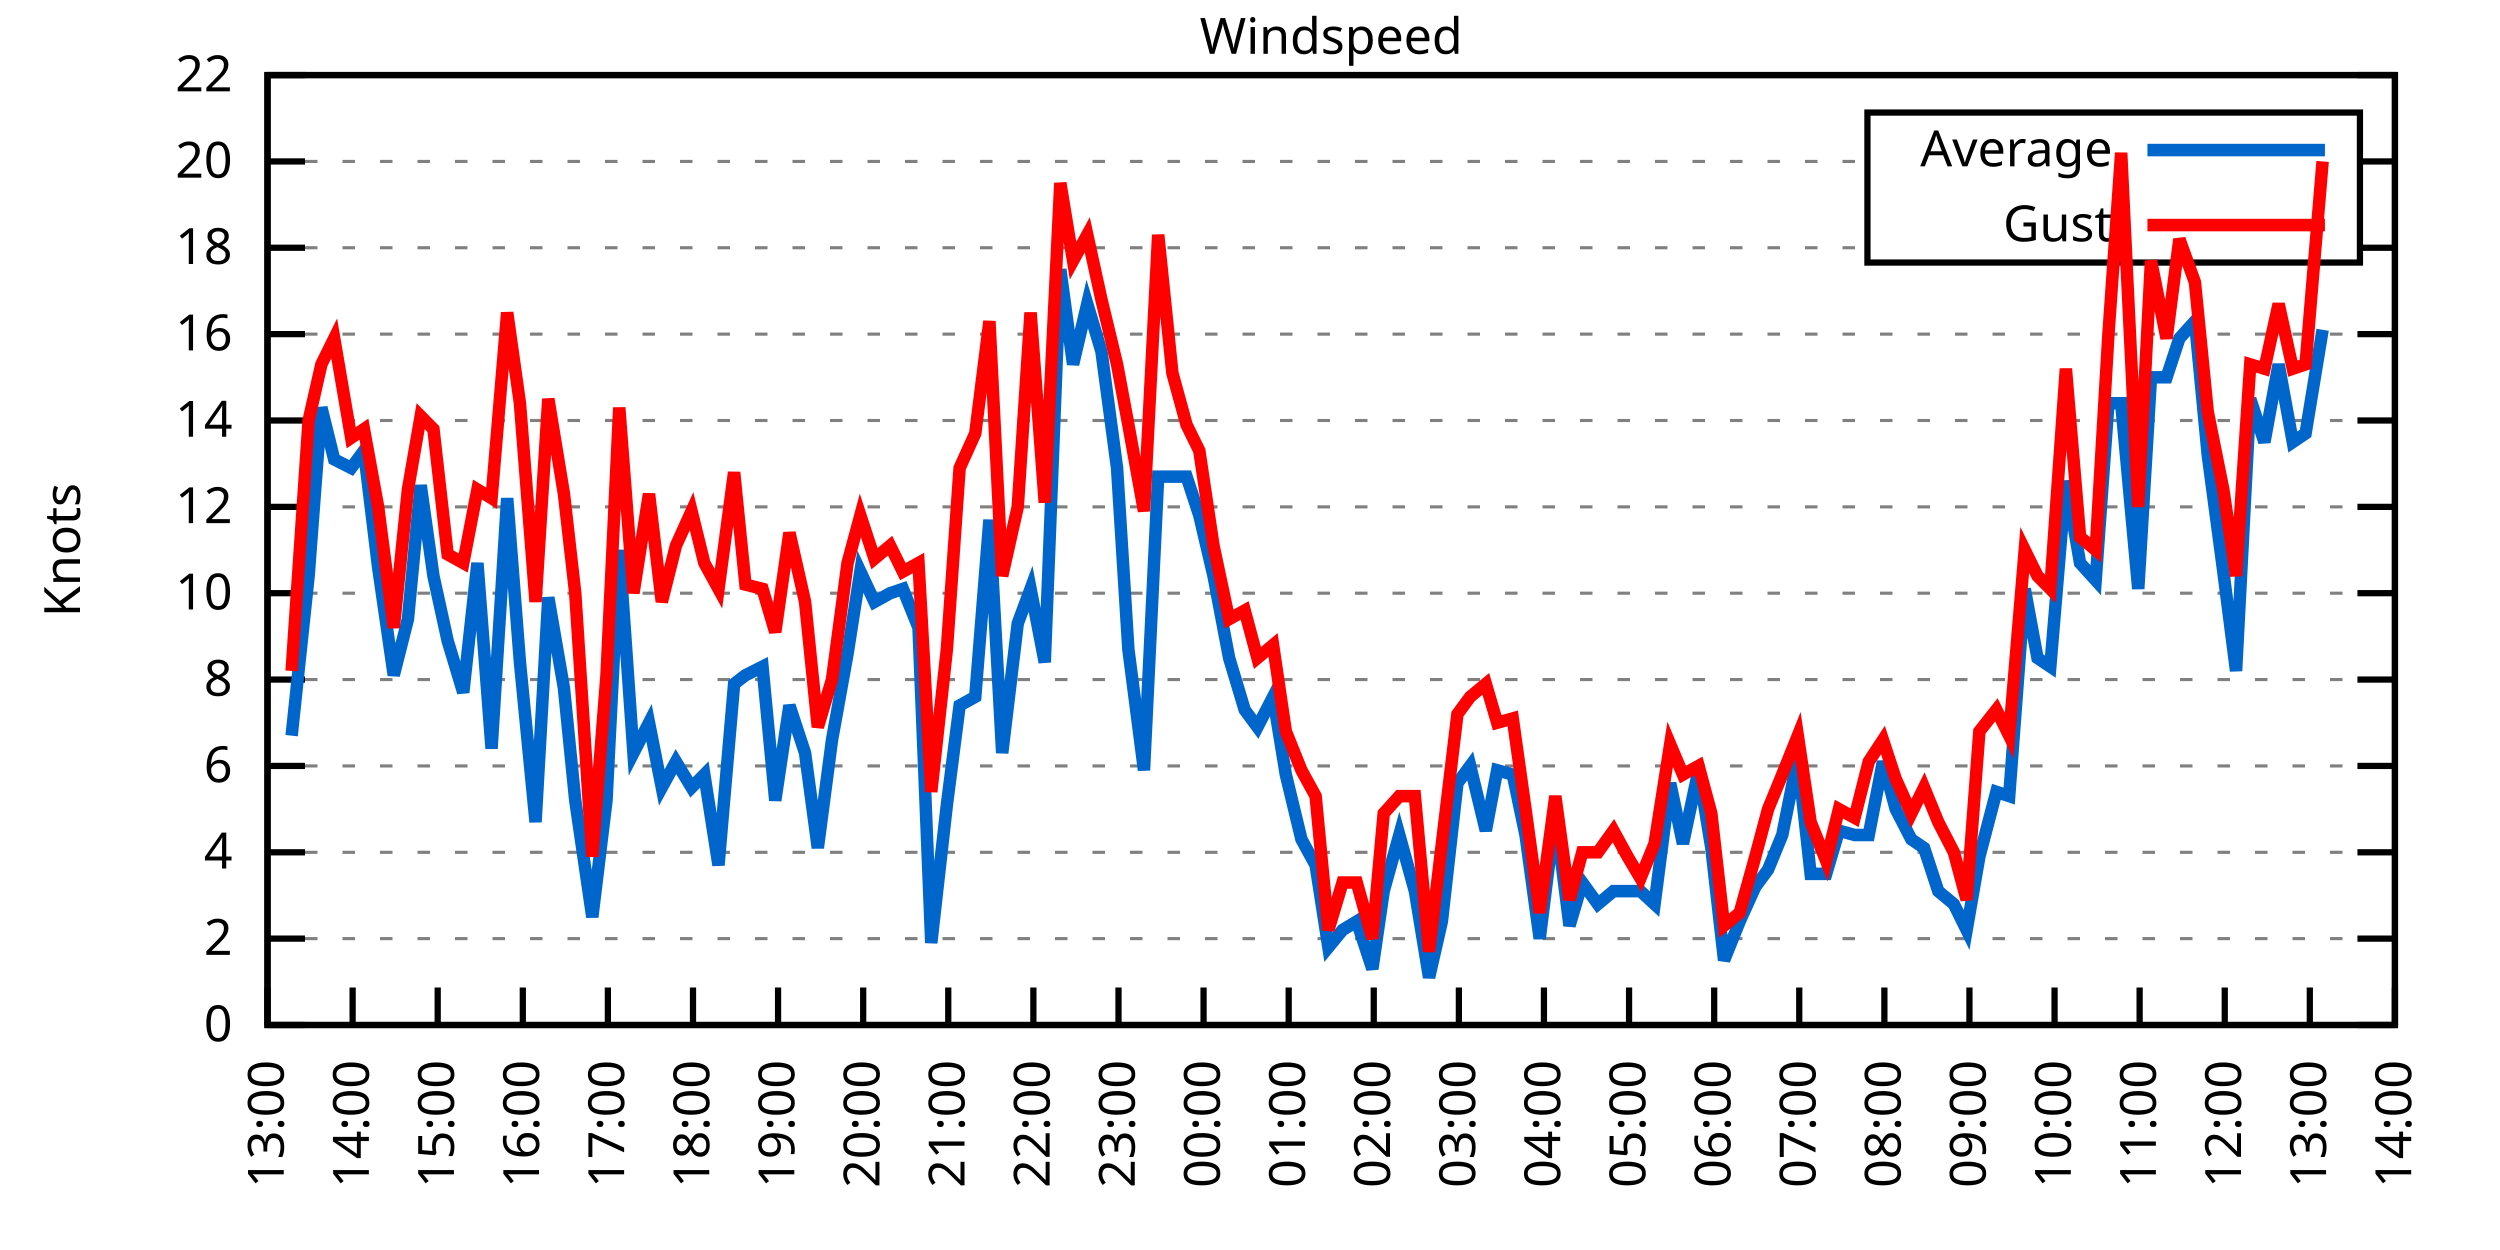
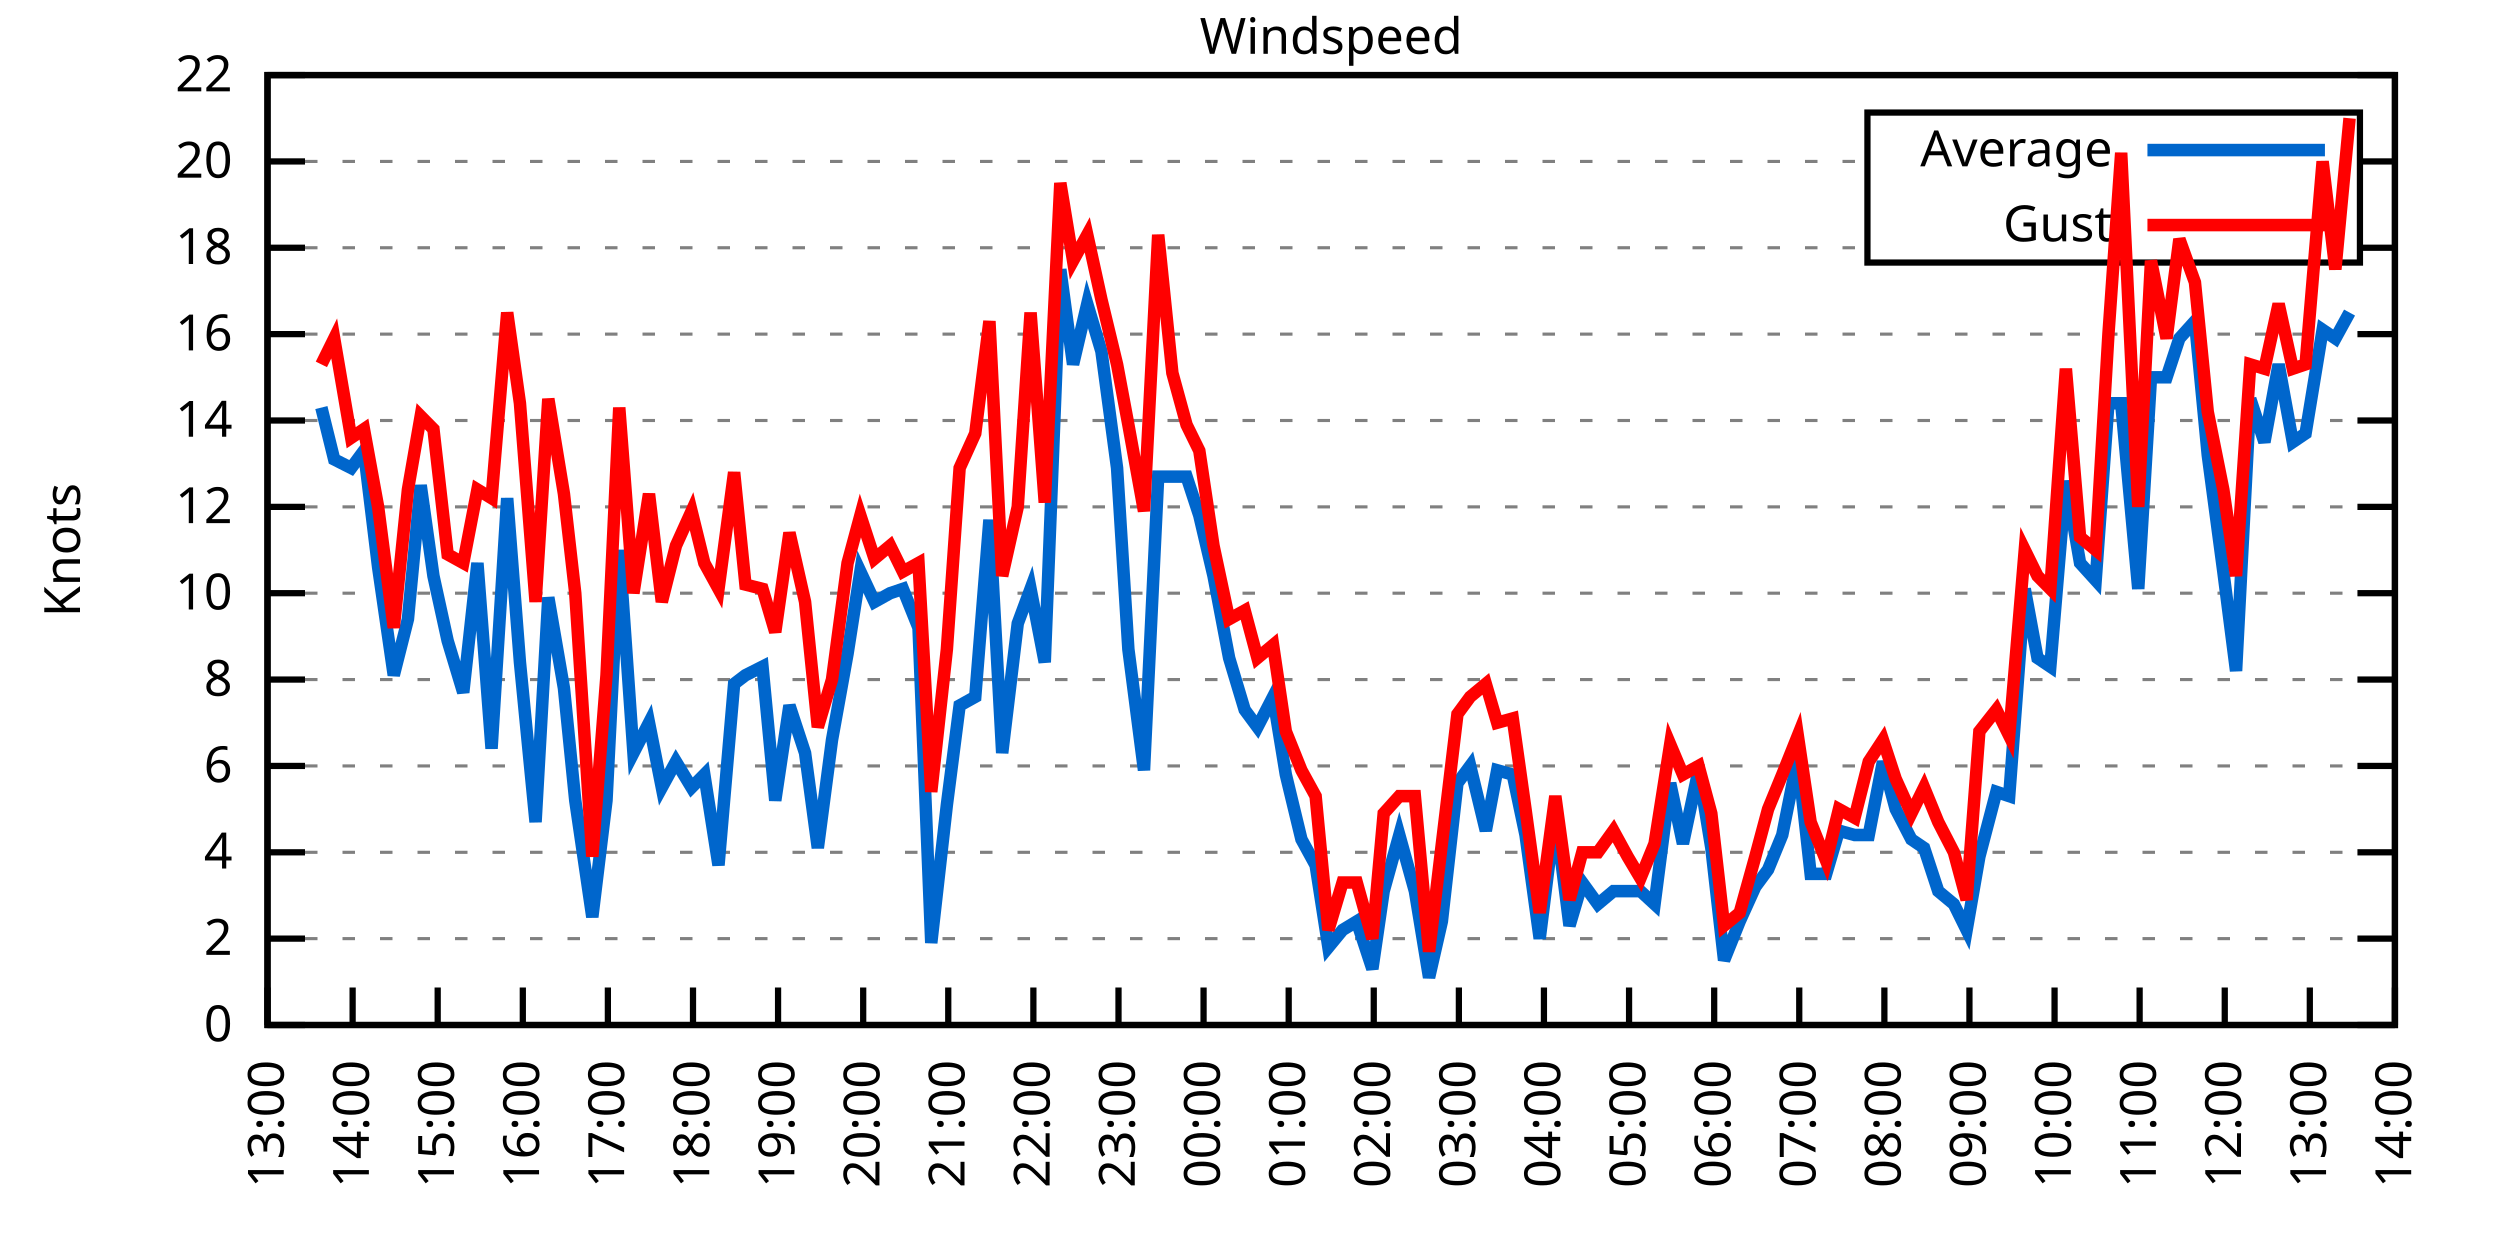
<svg xmlns="http://www.w3.org/2000/svg" xmlns:xlink="http://www.w3.org/1999/xlink" width="400" height="200" viewBox="0 0 400 200">
  <g id="gnuplot_canvas">
    <rect x="0" y="0" width="400" height="200" fill="none" />
    <defs>
      <circle id="gpDot" r="0.5" stroke-width="0.5" stroke="currentColor" />
      <path id="gpPt0" stroke-width="0.333" stroke="currentColor" d="M-1,0 h2 M0,-1 v2" />
      <path id="gpPt1" stroke-width="0.333" stroke="currentColor" d="M-1,-1 L1,1 M1,-1 L-1,1" />
      <path id="gpPt2" stroke-width="0.333" stroke="currentColor" d="M-1,0 L1,0 M0,-1 L0,1 M-1,-1 L1,1 M-1,1 L1,-1" />
      <rect id="gpPt3" stroke-width="0.333" stroke="currentColor" x="-1" y="-1" width="2" height="2" />
      <rect id="gpPt4" stroke-width="0.333" stroke="currentColor" fill="currentColor" x="-1" y="-1" width="2" height="2" />
      <circle id="gpPt5" stroke-width="0.333" stroke="currentColor" cx="0" cy="0" r="1" />
      <use xlink:href="#gpPt5" id="gpPt6" fill="currentColor" stroke="none" />
      <path id="gpPt7" stroke-width="0.333" stroke="currentColor" d="M0,-1.33 L-1.33,0.67 L1.33,0.67 z" />
      <use xlink:href="#gpPt7" id="gpPt8" fill="currentColor" stroke="none" />
      <use xlink:href="#gpPt7" id="gpPt9" stroke="currentColor" transform="rotate(180)" />
      <use xlink:href="#gpPt9" id="gpPt10" fill="currentColor" stroke="none" />
      <use xlink:href="#gpPt3" id="gpPt11" stroke="currentColor" transform="rotate(45)" />
      <use xlink:href="#gpPt11" id="gpPt12" fill="currentColor" stroke="none" />
      <path id="gpPt13" stroke-width="0.333" stroke="currentColor" d="M0,1.330 L1.265,0.411 L0.782,-1.067 L-0.782,-1.076 L-1.265,0.411 z" />
      <use xlink:href="#gpPt13" id="gpPt14" fill="currentColor" stroke="none" />
      <filter id="textbox" filterUnits="objectBoundingBox" x="0" y="0" height="1" width="1">
        <feFlood flood-color="white" flood-opacity="1" result="bgnd" />
        <feComposite in="SourceGraphic" in2="bgnd" operator="atop" />
      </filter>
      <filter id="greybox" filterUnits="objectBoundingBox" x="0" y="0" height="1" width="1">
        <feFlood flood-color="lightgrey" flood-opacity="1" result="grey" />
        <feComposite in="SourceGraphic" in2="grey" operator="atop" />
      </filter>
    </defs>
    <g fill="none" color="white" stroke="currentColor" stroke-width="1.00" stroke-linecap="butt" stroke-linejoin="miter">
</g>
    <g fill="none" color="black" stroke="currentColor" stroke-width="1.00" stroke-linecap="butt" stroke-linejoin="miter">
      <g stroke="none" shape-rendering="crispEdges">
        <polygon fill="rgb(255, 255, 255)" points="42.80,164.00 383.18,164.00 383.18,12.02 42.80,12.02 " />
      </g>
    </g>
    <g fill="none" color="black" stroke="currentColor" stroke-width="1.00" stroke-linecap="butt" stroke-linejoin="miter">
</g>
    <g fill="none" color="black" stroke="black" stroke-width="0.50" stroke-linecap="butt" stroke-linejoin="miter">
</g>
    <g fill="none" color="gray" stroke="currentColor" stroke-width="0.50" stroke-linecap="butt" stroke-linejoin="miter">
      <path stroke="gray" stroke-dasharray="2,4" class="gridline" d="M42.80,164.00 L383.19,164.00  " />
    </g>
    <g fill="none" color="gray" stroke="gray" stroke-width="1.00" stroke-linecap="butt" stroke-linejoin="miter">
</g>
    <g fill="none" color="black" stroke="currentColor" stroke-width="1.00" stroke-linecap="butt" stroke-linejoin="miter">
      <path stroke="black" d="M42.80,164.00 L48.80,164.00 M383.19,164.00 L377.19,164.00  " />
      <g transform="translate(37.20,166.60)" stroke="none" fill="black" font-family="Sans" font-size="8.00" text-anchor="end">
        <text>
          <tspan font-family="Sans"> 0</tspan>
        </text>
      </g>
    </g>
    <g fill="none" color="black" stroke="currentColor" stroke-width="1.00" stroke-linecap="butt" stroke-linejoin="miter">
</g>
    <g fill="none" color="black" stroke="black" stroke-width="0.50" stroke-linecap="butt" stroke-linejoin="miter">
</g>
    <g fill="none" color="gray" stroke="currentColor" stroke-width="0.50" stroke-linecap="butt" stroke-linejoin="miter">
      <path stroke="gray" stroke-dasharray="2,4" class="gridline" d="M42.80,150.18 L383.19,150.18  " />
    </g>
    <g fill="none" color="gray" stroke="gray" stroke-width="1.00" stroke-linecap="butt" stroke-linejoin="miter">
</g>
    <g fill="none" color="black" stroke="currentColor" stroke-width="1.00" stroke-linecap="butt" stroke-linejoin="miter">
      <path stroke="black" d="M42.80,150.18 L48.80,150.18 M383.19,150.18 L377.19,150.18  " />
      <g transform="translate(37.20,152.78)" stroke="none" fill="black" font-family="Sans" font-size="8.00" text-anchor="end">
        <text>
          <tspan font-family="Sans"> 2</tspan>
        </text>
      </g>
    </g>
    <g fill="none" color="black" stroke="currentColor" stroke-width="1.00" stroke-linecap="butt" stroke-linejoin="miter">
</g>
    <g fill="none" color="black" stroke="black" stroke-width="0.50" stroke-linecap="butt" stroke-linejoin="miter">
</g>
    <g fill="none" color="gray" stroke="currentColor" stroke-width="0.50" stroke-linecap="butt" stroke-linejoin="miter">
      <path stroke="gray" stroke-dasharray="2,4" class="gridline" d="M42.80,136.37 L383.19,136.37  " />
    </g>
    <g fill="none" color="gray" stroke="gray" stroke-width="1.00" stroke-linecap="butt" stroke-linejoin="miter">
</g>
    <g fill="none" color="black" stroke="currentColor" stroke-width="1.00" stroke-linecap="butt" stroke-linejoin="miter">
      <path stroke="black" d="M42.80,136.37 L48.80,136.37 M383.19,136.37 L377.19,136.37  " />
      <g transform="translate(37.20,138.97)" stroke="none" fill="black" font-family="Sans" font-size="8.00" text-anchor="end">
        <text>
          <tspan font-family="Sans"> 4</tspan>
        </text>
      </g>
    </g>
    <g fill="none" color="black" stroke="currentColor" stroke-width="1.00" stroke-linecap="butt" stroke-linejoin="miter">
</g>
    <g fill="none" color="black" stroke="black" stroke-width="0.50" stroke-linecap="butt" stroke-linejoin="miter">
</g>
    <g fill="none" color="gray" stroke="currentColor" stroke-width="0.50" stroke-linecap="butt" stroke-linejoin="miter">
      <path stroke="gray" stroke-dasharray="2,4" class="gridline" d="M42.80,122.55 L383.19,122.55  " />
    </g>
    <g fill="none" color="gray" stroke="gray" stroke-width="1.00" stroke-linecap="butt" stroke-linejoin="miter">
</g>
    <g fill="none" color="black" stroke="currentColor" stroke-width="1.00" stroke-linecap="butt" stroke-linejoin="miter">
      <path stroke="black" d="M42.80,122.55 L48.80,122.55 M383.19,122.55 L377.19,122.55  " />
      <g transform="translate(37.20,125.15)" stroke="none" fill="black" font-family="Sans" font-size="8.00" text-anchor="end">
        <text>
          <tspan font-family="Sans"> 6</tspan>
        </text>
      </g>
    </g>
    <g fill="none" color="black" stroke="currentColor" stroke-width="1.00" stroke-linecap="butt" stroke-linejoin="miter">
</g>
    <g fill="none" color="black" stroke="black" stroke-width="0.50" stroke-linecap="butt" stroke-linejoin="miter">
</g>
    <g fill="none" color="gray" stroke="currentColor" stroke-width="0.50" stroke-linecap="butt" stroke-linejoin="miter">
      <path stroke="gray" stroke-dasharray="2,4" class="gridline" d="M42.80,108.73 L383.19,108.73  " />
    </g>
    <g fill="none" color="gray" stroke="gray" stroke-width="1.00" stroke-linecap="butt" stroke-linejoin="miter">
</g>
    <g fill="none" color="black" stroke="currentColor" stroke-width="1.00" stroke-linecap="butt" stroke-linejoin="miter">
      <path stroke="black" d="M42.80,108.73 L48.80,108.73 M383.19,108.73 L377.19,108.73  " />
      <g transform="translate(37.20,111.33)" stroke="none" fill="black" font-family="Sans" font-size="8.00" text-anchor="end">
        <text>
          <tspan font-family="Sans"> 8</tspan>
        </text>
      </g>
    </g>
    <g fill="none" color="black" stroke="currentColor" stroke-width="1.00" stroke-linecap="butt" stroke-linejoin="miter">
</g>
    <g fill="none" color="black" stroke="black" stroke-width="0.50" stroke-linecap="butt" stroke-linejoin="miter">
</g>
    <g fill="none" color="gray" stroke="currentColor" stroke-width="0.50" stroke-linecap="butt" stroke-linejoin="miter">
      <path stroke="gray" stroke-dasharray="2,4" class="gridline" d="M42.80,94.91 L383.19,94.91  " />
    </g>
    <g fill="none" color="gray" stroke="gray" stroke-width="1.00" stroke-linecap="butt" stroke-linejoin="miter">
</g>
    <g fill="none" color="black" stroke="currentColor" stroke-width="1.00" stroke-linecap="butt" stroke-linejoin="miter">
      <path stroke="black" d="M42.80,94.91 L48.80,94.91 M383.19,94.91 L377.19,94.91  " />
      <g transform="translate(37.20,97.51)" stroke="none" fill="black" font-family="Sans" font-size="8.00" text-anchor="end">
        <text>
          <tspan font-family="Sans"> 10</tspan>
        </text>
      </g>
    </g>
    <g fill="none" color="black" stroke="currentColor" stroke-width="1.00" stroke-linecap="butt" stroke-linejoin="miter">
</g>
    <g fill="none" color="black" stroke="black" stroke-width="0.50" stroke-linecap="butt" stroke-linejoin="miter">
</g>
    <g fill="none" color="gray" stroke="currentColor" stroke-width="0.50" stroke-linecap="butt" stroke-linejoin="miter">
      <path stroke="gray" stroke-dasharray="2,4" class="gridline" d="M42.80,81.10 L383.19,81.10  " />
    </g>
    <g fill="none" color="gray" stroke="gray" stroke-width="1.00" stroke-linecap="butt" stroke-linejoin="miter">
</g>
    <g fill="none" color="black" stroke="currentColor" stroke-width="1.00" stroke-linecap="butt" stroke-linejoin="miter">
      <path stroke="black" d="M42.80,81.10 L48.80,81.10 M383.19,81.10 L377.19,81.10  " />
      <g transform="translate(37.20,83.70)" stroke="none" fill="black" font-family="Sans" font-size="8.00" text-anchor="end">
        <text>
          <tspan font-family="Sans"> 12</tspan>
        </text>
      </g>
    </g>
    <g fill="none" color="black" stroke="currentColor" stroke-width="1.00" stroke-linecap="butt" stroke-linejoin="miter">
</g>
    <g fill="none" color="black" stroke="black" stroke-width="0.50" stroke-linecap="butt" stroke-linejoin="miter">
</g>
    <g fill="none" color="gray" stroke="currentColor" stroke-width="0.50" stroke-linecap="butt" stroke-linejoin="miter">
      <path stroke="gray" stroke-dasharray="2,4" class="gridline" d="M42.80,67.28 L383.19,67.28  " />
    </g>
    <g fill="none" color="gray" stroke="gray" stroke-width="1.00" stroke-linecap="butt" stroke-linejoin="miter">
</g>
    <g fill="none" color="black" stroke="currentColor" stroke-width="1.00" stroke-linecap="butt" stroke-linejoin="miter">
      <path stroke="black" d="M42.80,67.28 L48.80,67.28 M383.19,67.28 L377.19,67.28  " />
      <g transform="translate(37.20,69.88)" stroke="none" fill="black" font-family="Sans" font-size="8.00" text-anchor="end">
        <text>
          <tspan font-family="Sans"> 14</tspan>
        </text>
      </g>
    </g>
    <g fill="none" color="black" stroke="currentColor" stroke-width="1.00" stroke-linecap="butt" stroke-linejoin="miter">
</g>
    <g fill="none" color="black" stroke="black" stroke-width="0.50" stroke-linecap="butt" stroke-linejoin="miter">
</g>
    <g fill="none" color="gray" stroke="currentColor" stroke-width="0.50" stroke-linecap="butt" stroke-linejoin="miter">
      <path stroke="gray" stroke-dasharray="2,4" class="gridline" d="M42.80,53.46 L383.19,53.46  " />
    </g>
    <g fill="none" color="gray" stroke="gray" stroke-width="1.00" stroke-linecap="butt" stroke-linejoin="miter">
</g>
    <g fill="none" color="black" stroke="currentColor" stroke-width="1.00" stroke-linecap="butt" stroke-linejoin="miter">
      <path stroke="black" d="M42.80,53.46 L48.80,53.46 M383.19,53.46 L377.19,53.46  " />
      <g transform="translate(37.20,56.06)" stroke="none" fill="black" font-family="Sans" font-size="8.00" text-anchor="end">
        <text>
          <tspan font-family="Sans"> 16</tspan>
        </text>
      </g>
    </g>
    <g fill="none" color="black" stroke="currentColor" stroke-width="1.00" stroke-linecap="butt" stroke-linejoin="miter">
</g>
    <g fill="none" color="black" stroke="black" stroke-width="0.50" stroke-linecap="butt" stroke-linejoin="miter">
</g>
    <g fill="none" color="gray" stroke="currentColor" stroke-width="0.50" stroke-linecap="butt" stroke-linejoin="miter">
      <path stroke="gray" stroke-dasharray="2,4" class="gridline" d="M42.80,39.64 L298.79,39.64 M377.59,39.64 L383.19,39.64  " />
    </g>
    <g fill="none" color="gray" stroke="gray" stroke-width="1.00" stroke-linecap="butt" stroke-linejoin="miter">
</g>
    <g fill="none" color="black" stroke="currentColor" stroke-width="1.00" stroke-linecap="butt" stroke-linejoin="miter">
      <path stroke="black" d="M42.80,39.64 L48.80,39.64 M383.19,39.64 L377.19,39.64  " />
      <g transform="translate(37.20,42.24)" stroke="none" fill="black" font-family="Sans" font-size="8.00" text-anchor="end">
        <text>
          <tspan font-family="Sans"> 18</tspan>
        </text>
      </g>
    </g>
    <g fill="none" color="black" stroke="currentColor" stroke-width="1.00" stroke-linecap="butt" stroke-linejoin="miter">
</g>
    <g fill="none" color="black" stroke="black" stroke-width="0.50" stroke-linecap="butt" stroke-linejoin="miter">
</g>
    <g fill="none" color="gray" stroke="currentColor" stroke-width="0.50" stroke-linecap="butt" stroke-linejoin="miter">
      <path stroke="gray" stroke-dasharray="2,4" class="gridline" d="M42.80,25.83 L298.79,25.83 M377.59,25.83 L383.19,25.83  " />
    </g>
    <g fill="none" color="gray" stroke="gray" stroke-width="1.00" stroke-linecap="butt" stroke-linejoin="miter">
</g>
    <g fill="none" color="black" stroke="currentColor" stroke-width="1.00" stroke-linecap="butt" stroke-linejoin="miter">
      <path stroke="black" d="M42.80,25.83 L48.80,25.83 M383.19,25.83 L377.19,25.83  " />
      <g transform="translate(37.20,28.43)" stroke="none" fill="black" font-family="Sans" font-size="8.00" text-anchor="end">
        <text>
          <tspan font-family="Sans"> 20</tspan>
        </text>
      </g>
    </g>
    <g fill="none" color="black" stroke="currentColor" stroke-width="1.00" stroke-linecap="butt" stroke-linejoin="miter">
</g>
    <g fill="none" color="black" stroke="black" stroke-width="0.50" stroke-linecap="butt" stroke-linejoin="miter">
</g>
    <g fill="none" color="gray" stroke="currentColor" stroke-width="0.50" stroke-linecap="butt" stroke-linejoin="miter">
      <path stroke="gray" stroke-dasharray="2,4" class="gridline" d="M42.80,12.01 L383.19,12.01  " />
    </g>
    <g fill="none" color="gray" stroke="gray" stroke-width="1.00" stroke-linecap="butt" stroke-linejoin="miter">
</g>
    <g fill="none" color="black" stroke="currentColor" stroke-width="1.00" stroke-linecap="butt" stroke-linejoin="miter">
      <path stroke="black" d="M42.80,12.01 L48.80,12.01 M383.19,12.01 L377.19,12.01  " />
      <g transform="translate(37.20,14.61)" stroke="none" fill="black" font-family="Sans" font-size="8.00" text-anchor="end">
        <text>
          <tspan font-family="Sans"> 22</tspan>
        </text>
      </g>
    </g>
    <g fill="none" color="black" stroke="currentColor" stroke-width="1.00" stroke-linecap="butt" stroke-linejoin="miter">
      <path stroke="black" d="M42.80,164.00 L42.80,158.00  " />
      <g transform="translate(45.40,169.60) rotate(270.00)" stroke="none" fill="black" font-family="Sans" font-size="8.00" text-anchor="end">
        <text>
          <tspan font-family="Sans">13:00</tspan>
        </text>
      </g>
    </g>
    <g fill="none" color="black" stroke="currentColor" stroke-width="1.00" stroke-linecap="butt" stroke-linejoin="miter">
      <path stroke="black" d="M56.42,164.00 L56.42,158.00  " />
      <g transform="translate(59.02,169.60) rotate(270.00)" stroke="none" fill="black" font-family="Sans" font-size="8.00" text-anchor="end">
        <text>
          <tspan font-family="Sans">14:00</tspan>
        </text>
      </g>
    </g>
    <g fill="none" color="black" stroke="currentColor" stroke-width="1.00" stroke-linecap="butt" stroke-linejoin="miter">
      <path stroke="black" d="M70.03,164.00 L70.03,158.00  " />
      <g transform="translate(72.63,169.60) rotate(270.00)" stroke="none" fill="black" font-family="Sans" font-size="8.00" text-anchor="end">
        <text>
          <tspan font-family="Sans">15:00</tspan>
        </text>
      </g>
    </g>
    <g fill="none" color="black" stroke="currentColor" stroke-width="1.00" stroke-linecap="butt" stroke-linejoin="miter">
      <path stroke="black" d="M83.65,164.00 L83.65,158.00  " />
      <g transform="translate(86.25,169.60) rotate(270.00)" stroke="none" fill="black" font-family="Sans" font-size="8.00" text-anchor="end">
        <text>
          <tspan font-family="Sans">16:00</tspan>
        </text>
      </g>
    </g>
    <g fill="none" color="black" stroke="currentColor" stroke-width="1.00" stroke-linecap="butt" stroke-linejoin="miter">
      <path stroke="black" d="M97.26,164.00 L97.26,158.00  " />
      <g transform="translate(99.86,169.60) rotate(270.00)" stroke="none" fill="black" font-family="Sans" font-size="8.00" text-anchor="end">
        <text>
          <tspan font-family="Sans">17:00</tspan>
        </text>
      </g>
    </g>
    <g fill="none" color="black" stroke="currentColor" stroke-width="1.00" stroke-linecap="butt" stroke-linejoin="miter">
      <path stroke="black" d="M110.88,164.00 L110.88,158.00  " />
      <g transform="translate(113.48,169.60) rotate(270.00)" stroke="none" fill="black" font-family="Sans" font-size="8.00" text-anchor="end">
        <text>
          <tspan font-family="Sans">18:00</tspan>
        </text>
      </g>
    </g>
    <g fill="none" color="black" stroke="currentColor" stroke-width="1.00" stroke-linecap="butt" stroke-linejoin="miter">
      <path stroke="black" d="M124.49,164.00 L124.49,158.00  " />
      <g transform="translate(127.09,169.60) rotate(270.00)" stroke="none" fill="black" font-family="Sans" font-size="8.00" text-anchor="end">
        <text>
          <tspan font-family="Sans">19:00</tspan>
        </text>
      </g>
    </g>
    <g fill="none" color="black" stroke="currentColor" stroke-width="1.00" stroke-linecap="butt" stroke-linejoin="miter">
      <path stroke="black" d="M138.11,164.00 L138.11,158.00  " />
      <g transform="translate(140.71,169.60) rotate(270.00)" stroke="none" fill="black" font-family="Sans" font-size="8.00" text-anchor="end">
        <text>
          <tspan font-family="Sans">20:00</tspan>
        </text>
      </g>
    </g>
    <g fill="none" color="black" stroke="currentColor" stroke-width="1.00" stroke-linecap="butt" stroke-linejoin="miter">
      <path stroke="black" d="M151.72,164.00 L151.72,158.00  " />
      <g transform="translate(154.32,169.60) rotate(270.00)" stroke="none" fill="black" font-family="Sans" font-size="8.00" text-anchor="end">
        <text>
          <tspan font-family="Sans">21:00</tspan>
        </text>
      </g>
    </g>
    <g fill="none" color="black" stroke="currentColor" stroke-width="1.00" stroke-linecap="butt" stroke-linejoin="miter">
      <path stroke="black" d="M165.34,164.00 L165.34,158.00  " />
      <g transform="translate(167.94,169.60) rotate(270.00)" stroke="none" fill="black" font-family="Sans" font-size="8.00" text-anchor="end">
        <text>
          <tspan font-family="Sans">22:00</tspan>
        </text>
      </g>
    </g>
    <g fill="none" color="black" stroke="currentColor" stroke-width="1.00" stroke-linecap="butt" stroke-linejoin="miter">
      <path stroke="black" d="M178.96,164.00 L178.96,158.00  " />
      <g transform="translate(181.56,169.60) rotate(270.00)" stroke="none" fill="black" font-family="Sans" font-size="8.00" text-anchor="end">
        <text>
          <tspan font-family="Sans">23:00</tspan>
        </text>
      </g>
    </g>
    <g fill="none" color="black" stroke="currentColor" stroke-width="1.00" stroke-linecap="butt" stroke-linejoin="miter">
      <path stroke="black" d="M192.57,164.00 L192.57,158.00  " />
      <g transform="translate(195.17,169.60) rotate(270.00)" stroke="none" fill="black" font-family="Sans" font-size="8.00" text-anchor="end">
        <text>
          <tspan font-family="Sans">00:00</tspan>
        </text>
      </g>
    </g>
    <g fill="none" color="black" stroke="currentColor" stroke-width="1.00" stroke-linecap="butt" stroke-linejoin="miter">
      <path stroke="black" d="M206.19,164.00 L206.19,158.00  " />
      <g transform="translate(208.79,169.60) rotate(270.00)" stroke="none" fill="black" font-family="Sans" font-size="8.00" text-anchor="end">
        <text>
          <tspan font-family="Sans">01:00</tspan>
        </text>
      </g>
    </g>
    <g fill="none" color="black" stroke="currentColor" stroke-width="1.00" stroke-linecap="butt" stroke-linejoin="miter">
      <path stroke="black" d="M219.80,164.00 L219.80,158.00  " />
      <g transform="translate(222.40,169.60) rotate(270.00)" stroke="none" fill="black" font-family="Sans" font-size="8.00" text-anchor="end">
        <text>
          <tspan font-family="Sans">02:00</tspan>
        </text>
      </g>
    </g>
    <g fill="none" color="black" stroke="currentColor" stroke-width="1.00" stroke-linecap="butt" stroke-linejoin="miter">
      <path stroke="black" d="M233.42,164.00 L233.42,158.00  " />
      <g transform="translate(236.02,169.60) rotate(270.00)" stroke="none" fill="black" font-family="Sans" font-size="8.00" text-anchor="end">
        <text>
          <tspan font-family="Sans">03:00</tspan>
        </text>
      </g>
    </g>
    <g fill="none" color="black" stroke="currentColor" stroke-width="1.00" stroke-linecap="butt" stroke-linejoin="miter">
      <path stroke="black" d="M247.03,164.00 L247.03,158.00  " />
      <g transform="translate(249.63,169.60) rotate(270.00)" stroke="none" fill="black" font-family="Sans" font-size="8.00" text-anchor="end">
        <text>
          <tspan font-family="Sans">04:00</tspan>
        </text>
      </g>
    </g>
    <g fill="none" color="black" stroke="currentColor" stroke-width="1.00" stroke-linecap="butt" stroke-linejoin="miter">
      <path stroke="black" d="M260.65,164.00 L260.65,158.00  " />
      <g transform="translate(263.25,169.60) rotate(270.00)" stroke="none" fill="black" font-family="Sans" font-size="8.00" text-anchor="end">
        <text>
          <tspan font-family="Sans">05:00</tspan>
        </text>
      </g>
    </g>
    <g fill="none" color="black" stroke="currentColor" stroke-width="1.00" stroke-linecap="butt" stroke-linejoin="miter">
      <path stroke="black" d="M274.27,164.00 L274.27,158.00  " />
      <g transform="translate(276.87,169.60) rotate(270.00)" stroke="none" fill="black" font-family="Sans" font-size="8.00" text-anchor="end">
        <text>
          <tspan font-family="Sans">06:00</tspan>
        </text>
      </g>
    </g>
    <g fill="none" color="black" stroke="currentColor" stroke-width="1.00" stroke-linecap="butt" stroke-linejoin="miter">
      <path stroke="black" d="M287.88,164.00 L287.88,158.00  " />
      <g transform="translate(290.48,169.60) rotate(270.00)" stroke="none" fill="black" font-family="Sans" font-size="8.00" text-anchor="end">
        <text>
          <tspan font-family="Sans">07:00</tspan>
        </text>
      </g>
    </g>
    <g fill="none" color="black" stroke="currentColor" stroke-width="1.00" stroke-linecap="butt" stroke-linejoin="miter">
      <path stroke="black" d="M301.50,164.00 L301.50,158.00  " />
      <g transform="translate(304.10,169.60) rotate(270.00)" stroke="none" fill="black" font-family="Sans" font-size="8.00" text-anchor="end">
        <text>
          <tspan font-family="Sans">08:00</tspan>
        </text>
      </g>
    </g>
    <g fill="none" color="black" stroke="currentColor" stroke-width="1.00" stroke-linecap="butt" stroke-linejoin="miter">
      <path stroke="black" d="M315.11,164.00 L315.11,158.00  " />
      <g transform="translate(317.71,169.60) rotate(270.00)" stroke="none" fill="black" font-family="Sans" font-size="8.00" text-anchor="end">
        <text>
          <tspan font-family="Sans">09:00</tspan>
        </text>
      </g>
    </g>
    <g fill="none" color="black" stroke="currentColor" stroke-width="1.00" stroke-linecap="butt" stroke-linejoin="miter">
      <path stroke="black" d="M328.73,164.00 L328.73,158.00  " />
      <g transform="translate(331.33,169.60) rotate(270.00)" stroke="none" fill="black" font-family="Sans" font-size="8.00" text-anchor="end">
        <text>
          <tspan font-family="Sans">10:00</tspan>
        </text>
      </g>
    </g>
    <g fill="none" color="black" stroke="currentColor" stroke-width="1.00" stroke-linecap="butt" stroke-linejoin="miter">
      <path stroke="black" d="M342.34,164.00 L342.34,158.00  " />
      <g transform="translate(344.94,169.60) rotate(270.00)" stroke="none" fill="black" font-family="Sans" font-size="8.00" text-anchor="end">
        <text>
          <tspan font-family="Sans">11:00</tspan>
        </text>
      </g>
    </g>
    <g fill="none" color="black" stroke="currentColor" stroke-width="1.00" stroke-linecap="butt" stroke-linejoin="miter">
      <path stroke="black" d="M355.96,164.00 L355.96,158.00  " />
      <g transform="translate(358.56,169.60) rotate(270.00)" stroke="none" fill="black" font-family="Sans" font-size="8.00" text-anchor="end">
        <text>
          <tspan font-family="Sans">12:00</tspan>
        </text>
      </g>
    </g>
    <g fill="none" color="black" stroke="currentColor" stroke-width="1.00" stroke-linecap="butt" stroke-linejoin="miter">
      <path stroke="black" d="M369.57,164.00 L369.57,158.00  " />
      <g transform="translate(372.17,169.60) rotate(270.00)" stroke="none" fill="black" font-family="Sans" font-size="8.00" text-anchor="end">
        <text>
          <tspan font-family="Sans">13:00</tspan>
        </text>
      </g>
    </g>
    <g fill="none" color="black" stroke="currentColor" stroke-width="1.00" stroke-linecap="butt" stroke-linejoin="miter">
      <path stroke="black" d="M383.19,164.00 L383.19,158.00  " />
      <g transform="translate(385.79,169.60) rotate(270.00)" stroke="none" fill="black" font-family="Sans" font-size="8.00" text-anchor="end">
        <text>
          <tspan font-family="Sans">14:00</tspan>
        </text>
      </g>
    </g>
    <g fill="none" color="black" stroke="currentColor" stroke-width="1.00" stroke-linecap="butt" stroke-linejoin="miter">
</g>
    <g fill="none" color="black" stroke="currentColor" stroke-width="1.00" stroke-linecap="butt" stroke-linejoin="miter">
      <path stroke="black" d="M42.80,12.01 L42.80,164.00 L383.19,164.00 L383.19,12.01 L42.80,12.01 Z  " />
    </g>
    <g fill="none" color="black" stroke="currentColor" stroke-width="1.00" stroke-linecap="butt" stroke-linejoin="miter">
</g>
    <g fill="none" color="black" stroke="currentColor" stroke-width="1.00" stroke-linecap="butt" stroke-linejoin="miter">
      <path stroke="black" d="M298.79,42.01 L298.79,18.01 L377.59,18.01 L377.59,42.01 L298.79,42.01 Z  " />
    </g>
    <g id="Windspeed_plot_1">
      <g fill="none" color="white" stroke="black" stroke-width="2.00" stroke-linecap="butt" stroke-linejoin="miter">
</g>
      <g fill="none" color="black" stroke="currentColor" stroke-width="2.00" stroke-linecap="butt" stroke-linejoin="miter">
        <g transform="translate(337.99,26.61)" stroke="none" fill="black" font-family="Sans" font-size="8.00" text-anchor="end">
          <text>
            <tspan font-family="Sans">Average</tspan>
          </text>
        </g>
      </g>
      <g fill="none" color="black" stroke="currentColor" stroke-width="2.00" stroke-linecap="butt" stroke-linejoin="miter">
-         <path stroke="rgb(  0, 102, 204)" d="M343.59,24.01 L371.99,24.01 M46.66,117.71 L49.38,92.15 L51.42,65.21 L53.47,73.50 L56.19,74.88 L58.23,72.12   L60.50,90.77 L63.00,108.04 L65.27,99.06 L67.31,77.64 L69.35,92.15 L71.62,102.51 L74.12,110.80 L76.39,90.08   L78.65,119.78 L81.15,79.71 L83.19,105.97 L85.69,131.53 L87.73,95.60 L90.23,110.11 L92.04,128.08 L94.77,146.73   L97.04,128.08 L99.08,88.00 L101.35,120.48 L103.84,115.64 L105.89,126.00 L108.15,121.86 L110.65,126.00 L112.69,123.93   L114.96,138.44 L117.46,109.42 L119.27,108.04 L122.00,106.66 L124.04,128.08 L126.31,112.88 L128.81,120.48 L130.85,135.67   L133.12,118.40 L135.61,104.59 L137.66,91.46 L139.92,96.30 L142.42,94.91 L144.46,94.22 L146.96,100.44 L149.00,150.87   L151.50,128.77 L153.54,112.88 L156.04,111.49 L158.31,83.17 L160.35,120.48 L162.84,99.75 L164.89,94.22 L167.16,105.97   L169.65,43.10 L171.69,58.30 L173.96,48.63 L176.23,56.23 L178.73,74.88 L180.54,103.89 L183.04,123.24 L185.31,76.26   L187.58,76.26 L189.85,76.26 L191.89,82.48 L194.16,92.15 L196.66,105.28 L199.15,113.57 L201.19,116.33 L203.69,111.49   L205.73,123.93 L208.23,134.29 L210.50,138.44 L212.54,151.56 L214.81,148.80 L217.08,147.42 L219.58,155.02 L221.39,142.58   L223.89,133.60 L226.38,142.58 L228.65,156.40 L230.70,147.42 L233.19,125.31 L235.23,122.55 L237.73,132.91 L239.55,123.24   L242.04,123.93 L244.08,133.60 L246.35,150.18 L248.85,130.15 L251.12,148.11 L253.16,141.20 L255.66,144.66 L258.15,142.58   L260.42,142.58 L262.47,142.58 L264.73,144.66 L267.23,125.31 L269.27,134.98 L271.77,123.24 L273.81,135.67 L275.85,153.64   L278.35,147.42 L280.85,141.89 L282.89,139.13 L285.16,133.60 L287.65,121.17 L289.70,139.82 L292.19,139.82 L294.23,132.91   L296.73,133.60 L299.00,133.60 L301.27,121.86 L303.31,129.46 L305.81,134.29 L307.85,135.67 L310.12,142.58 L312.62,144.66   L314.66,148.80 L316.70,137.06 L319.42,126.69 L321.47,127.38 L323.96,94.22 L326.00,105.28 L328.05,106.66 L330.54,76.95   L332.81,90.08 L335.31,92.84 L337.35,64.52 L339.39,64.52 L342.12,94.22 L344.16,60.37 L346.65,60.37 L348.70,54.15   L351.19,51.39 L353.24,72.81 L355.73,91.46 L357.77,107.35 L360.04,63.82 L362.31,70.73 L364.58,58.30 L366.85,70.73   L368.89,69.35 L371.62,52.77  " />
+         <path stroke="rgb(  0, 102, 204)" d="M343.59,24.01 L371.99,24.01 M51.42,65.21 L53.47,73.50 L56.19,74.88 L58.23,72.12 L60.50,90.77 L63.00,108.04   L65.27,99.06 L67.31,77.64 L69.35,92.15 L71.62,102.51 L74.12,110.80 L76.39,90.08 L78.65,119.78 L81.15,79.71   L83.19,105.97 L85.69,131.53 L87.73,95.60 L90.23,110.11 L92.04,128.08 L94.77,146.73 L97.04,128.08 L99.08,88.00   L101.35,120.48 L103.84,115.64 L105.89,126.00 L108.15,121.86 L110.65,126.00 L112.69,123.93 L114.96,138.44 L117.46,109.42   L119.27,108.04 L122.00,106.66 L124.04,128.08 L126.31,112.88 L128.81,120.48 L130.85,135.67 L133.12,118.40 L135.61,104.59   L137.66,91.46 L139.92,96.30 L142.42,94.91 L144.46,94.22 L146.96,100.44 L149.00,150.87 L151.50,128.77 L153.54,112.88   L156.04,111.49 L158.31,83.17 L160.35,120.48 L162.84,99.75 L164.89,94.22 L167.16,105.97 L169.65,43.10 L171.69,58.30   L173.96,48.63 L176.23,56.23 L178.73,74.88 L180.54,103.89 L183.04,123.24 L185.31,76.26 L187.58,76.26 L189.85,76.26   L191.89,82.48 L194.16,92.15 L196.66,105.28 L199.15,113.57 L201.19,116.33 L203.69,111.49 L205.73,123.93 L208.23,134.29   L210.50,138.44 L212.54,151.56 L214.81,148.80 L217.08,147.42 L219.58,155.02 L221.39,142.58 L223.89,133.60 L226.38,142.58   L228.65,156.40 L230.70,147.42 L233.19,125.31 L235.23,122.55 L237.73,132.91 L239.55,123.24 L242.04,123.93 L244.08,133.60   L246.35,150.18 L248.85,130.15 L251.12,148.11 L253.16,141.20 L255.66,144.66 L258.15,142.58 L260.42,142.58 L262.47,142.58   L264.73,144.66 L267.23,125.31 L269.27,134.98 L271.77,123.24 L273.81,135.67 L275.85,153.64 L278.35,147.42 L280.85,141.89   L282.89,139.13 L285.16,133.60 L287.65,121.17 L289.70,139.82 L292.19,139.82 L294.23,132.91 L296.73,133.60 L299.00,133.60   L301.27,121.86 L303.31,129.46 L305.81,134.29 L307.85,135.67 L310.12,142.58 L312.62,144.66 L314.66,148.80 L316.70,137.06   L319.42,126.69 L321.47,127.38 L323.96,94.22 L326.00,105.28 L328.05,106.66 L330.54,76.95 L332.81,90.08 L335.31,92.84   L337.35,64.52 L339.39,64.52 L342.12,94.22 L344.16,60.37 L346.65,60.37 L348.70,54.15 L351.19,51.39 L353.24,72.81   L355.73,91.46 L357.77,107.35 L360.04,63.82 L362.31,70.73 L364.58,58.30 L366.85,70.73 L368.89,69.35 L371.62,52.77   L373.66,54.15 L375.93,50.01  " />
      </g>
    </g>
    <g id="Windspeed_plot_2">
      <g fill="none" color="black" stroke="currentColor" stroke-width="2.00" stroke-linecap="butt" stroke-linejoin="miter">
        <g transform="translate(337.99,38.61)" stroke="none" fill="black" font-family="Sans" font-size="8.00" text-anchor="end">
          <text>
            <tspan font-family="Sans">Gust</tspan>
          </text>
        </g>
      </g>
      <g fill="none" color="black" stroke="currentColor" stroke-width="2.00" stroke-linecap="butt" stroke-linejoin="miter">
-         <path stroke="rgb(255,   0,   0)" d="M343.59,36.01 L371.99,36.01 M46.66,107.35 L49.38,67.28 L51.42,58.30 L53.47,54.15 L56.19,70.04 L58.23,68.66   L60.50,81.10 L63.00,100.44 L65.27,78.33 L67.31,66.59 L69.35,68.66 L71.62,88.70 L74.12,90.08 L76.39,78.33   L78.65,79.71 L81.15,50.01 L83.19,64.52 L85.69,96.30 L87.73,63.82 L90.23,79.02 L92.04,94.91 L94.77,137.06   L97.04,108.04 L99.08,65.21 L101.35,94.91 L103.84,79.02 L105.89,96.30 L108.15,87.31 L110.65,81.79 L112.69,90.08   L114.96,94.22 L117.46,75.57 L119.27,93.53 L122.00,94.22 L124.04,101.13 L126.31,85.24 L128.81,96.30 L130.85,116.33   L133.12,108.73 L135.61,90.08 L137.66,82.48 L139.92,89.39 L142.42,87.31 L144.46,91.46 L146.96,90.08 L149.00,126.69   L151.50,103.89 L153.54,74.88 L156.04,69.35 L158.31,51.39 L160.35,92.15 L162.84,81.10 L164.89,50.01 L167.16,80.41   L169.65,29.28 L171.69,41.72 L173.96,37.57 L176.23,47.93 L178.73,58.30 L180.54,67.97 L183.04,81.79 L185.31,37.57   L187.58,59.68 L189.85,67.97 L191.89,72.12 L194.16,87.31 L196.66,99.06 L199.15,97.68 L201.19,105.28 L203.69,103.20   L205.73,117.02 L208.23,123.24 L210.50,127.38 L212.54,148.80 L214.81,141.20 L217.08,141.20 L219.58,150.18 L221.39,130.15   L223.89,127.38 L226.38,127.38 L228.65,152.26 L230.70,134.98 L233.19,114.26 L235.23,111.49 L237.73,109.42 L239.55,115.64   L242.04,114.95 L244.08,129.46 L246.35,146.04 L248.85,127.38 L251.12,143.96 L253.16,136.37 L255.66,136.37 L258.15,132.91   L260.42,137.06 L262.47,140.51 L264.73,134.98 L267.23,119.09 L269.27,123.93 L271.77,122.55 L273.81,130.15 L275.85,148.11   L278.35,146.04 L280.85,137.06 L282.89,129.46 L285.16,123.93 L287.65,117.71 L289.70,131.53 L292.19,137.75 L294.23,129.46   L296.73,130.84 L299.00,121.86 L301.27,118.40 L303.31,124.62 L305.81,130.15 L307.85,126.00 L310.12,131.53 L312.62,136.37   L314.66,143.96 L316.70,117.02 L319.42,113.57 L321.47,117.71 L323.96,88.00 L326.00,92.15 L328.05,94.22 L330.54,58.99   L332.81,85.93 L335.31,88.00 L337.35,53.46 L339.39,24.45 L342.12,81.10 L344.16,41.72 L346.65,54.15 L348.70,38.26   L351.19,45.17 L353.24,65.90 L355.73,78.33 L357.77,92.15 L360.04,58.30 L362.31,58.99 L364.58,48.63 L366.85,58.99   L368.89,58.30 L371.62,25.83  " />
+         <path stroke="rgb(255,   0,   0)" d="M343.59,36.01 L371.99,36.01 M51.42,58.30 L53.47,54.15 L56.19,70.04 L58.23,68.66 L60.50,81.10 L63.00,100.44   L65.27,78.33 L67.31,66.59 L69.35,68.66 L71.62,88.70 L74.12,90.08 L76.39,78.33 L78.65,79.71 L81.15,50.01   L83.19,64.52 L85.69,96.30 L87.73,63.82 L90.23,79.02 L92.04,94.91 L94.77,137.06 L97.04,108.04 L99.08,65.21   L101.35,94.91 L103.84,79.02 L105.89,96.30 L108.15,87.31 L110.65,81.79 L112.69,90.08 L114.96,94.22 L117.46,75.57   L119.27,93.53 L122.00,94.22 L124.04,101.13 L126.31,85.24 L128.81,96.30 L130.85,116.33 L133.12,108.73 L135.61,90.08   L137.66,82.48 L139.92,89.39 L142.42,87.31 L144.46,91.46 L146.96,90.08 L149.00,126.69 L151.50,103.89 L153.54,74.88   L156.04,69.35 L158.31,51.39 L160.35,92.15 L162.84,81.10 L164.89,50.01 L167.16,80.41 L169.65,29.28 L171.69,41.72   L173.96,37.57 L176.23,47.93 L178.73,58.30 L180.54,67.97 L183.04,81.79 L185.31,37.57 L187.58,59.68 L189.85,67.97   L191.89,72.12 L194.16,87.31 L196.66,99.06 L199.15,97.68 L201.19,105.28 L203.69,103.20 L205.73,117.02 L208.23,123.24   L210.50,127.38 L212.54,148.80 L214.81,141.20 L217.08,141.20 L219.58,150.18 L221.39,130.15 L223.89,127.38 L226.38,127.38   L228.65,152.26 L230.70,134.98 L233.19,114.26 L235.23,111.49 L237.73,109.42 L239.55,115.64 L242.04,114.95 L244.08,129.46   L246.35,146.04 L248.85,127.38 L251.12,143.96 L253.16,136.37 L255.66,136.37 L258.15,132.91 L260.42,137.06 L262.47,140.51   L264.73,134.98 L267.23,119.09 L269.27,123.93 L271.77,122.55 L273.81,130.15 L275.85,148.11 L278.35,146.04 L280.85,137.06   L282.89,129.46 L285.16,123.93 L287.65,117.71 L289.70,131.53 L292.19,137.75 L294.23,129.46 L296.73,130.84 L299.00,121.86   L301.27,118.40 L303.31,124.62 L305.81,130.15 L307.85,126.00 L310.12,131.53 L312.62,136.37 L314.66,143.96 L316.70,117.02   L319.42,113.57 L321.47,117.71 L323.96,88.00 L326.00,92.15 L328.05,94.22 L330.54,58.99 L332.81,85.93 L335.31,88.00   L337.35,53.46 L339.39,24.45 L342.12,81.10 L344.16,41.72 L346.65,54.15 L348.70,38.26 L351.19,45.17 L353.24,65.90   L355.73,78.33 L357.77,92.15 L360.04,58.30 L362.31,58.99 L364.58,48.63 L366.85,58.99 L368.89,58.30 L371.62,25.83   L373.66,43.10 L375.93,18.92  " />
      </g>
    </g>
    <g fill="none" color="black" stroke="currentColor" stroke-width="2.00" stroke-linecap="butt" stroke-linejoin="miter">
</g>
    <g fill="none" color="black" stroke="black" stroke-width="1.00" stroke-linecap="butt" stroke-linejoin="miter">
</g>
    <g fill="none" color="black" stroke="currentColor" stroke-width="1.00" stroke-linecap="butt" stroke-linejoin="miter">
      <path stroke="black" d="M42.80,12.01 L42.80,164.00 L383.19,164.00 L383.19,12.01 L42.80,12.01 Z  " />
      <g transform="translate(12.80,88.01) rotate(270.00)" stroke="none" fill="black" font-family="Sans" font-size="8.00" text-anchor="middle">
        <text>
          <tspan font-family="Sans">Knots</tspan>
        </text>
      </g>
    </g>
    <g fill="none" color="black" stroke="currentColor" stroke-width="1.00" stroke-linecap="butt" stroke-linejoin="miter">
</g>
    <g fill="none" color="black" stroke="currentColor" stroke-width="1.00" stroke-linecap="butt" stroke-linejoin="miter">
      <g transform="translate(212.99,8.61)" stroke="none" fill="black" font-family="Sans" font-size="8.00" text-anchor="middle">
        <text>
          <tspan font-family="Sans">Windspeed</tspan>
        </text>
      </g>
    </g>
    <g fill="none" color="black" stroke="currentColor" stroke-width="1.00" stroke-linecap="butt" stroke-linejoin="miter">
</g>
  </g>
</svg>
